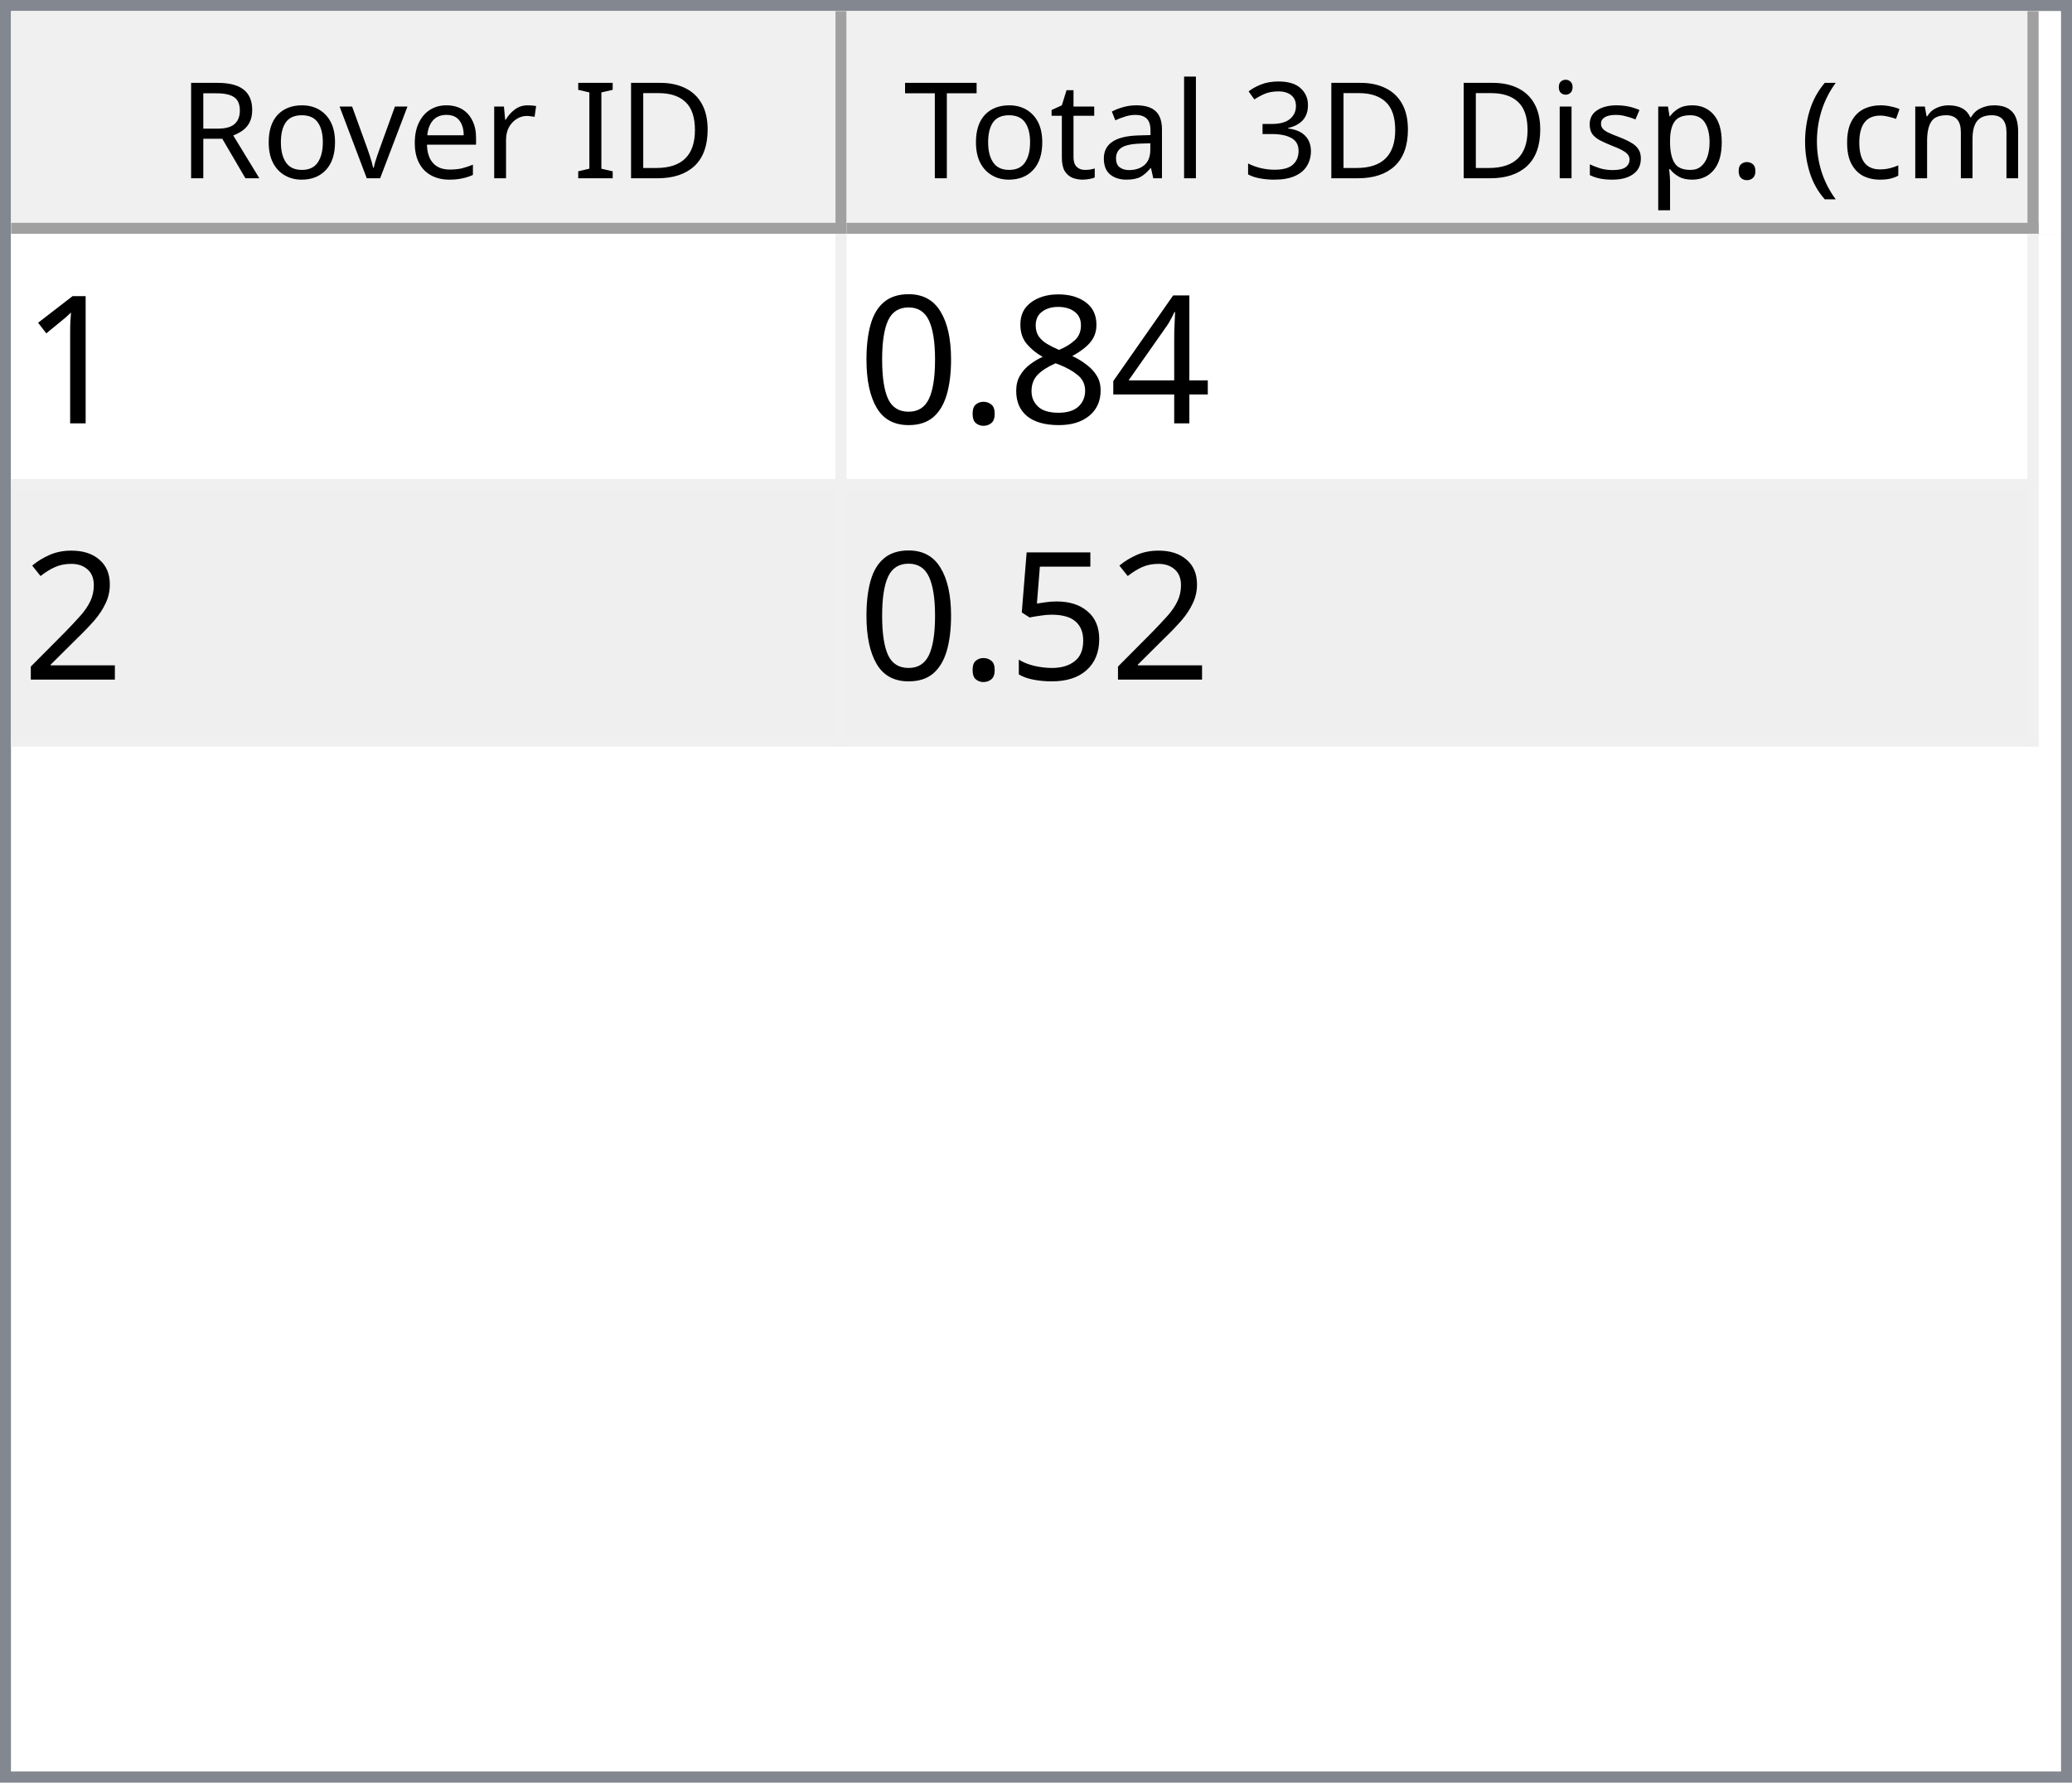
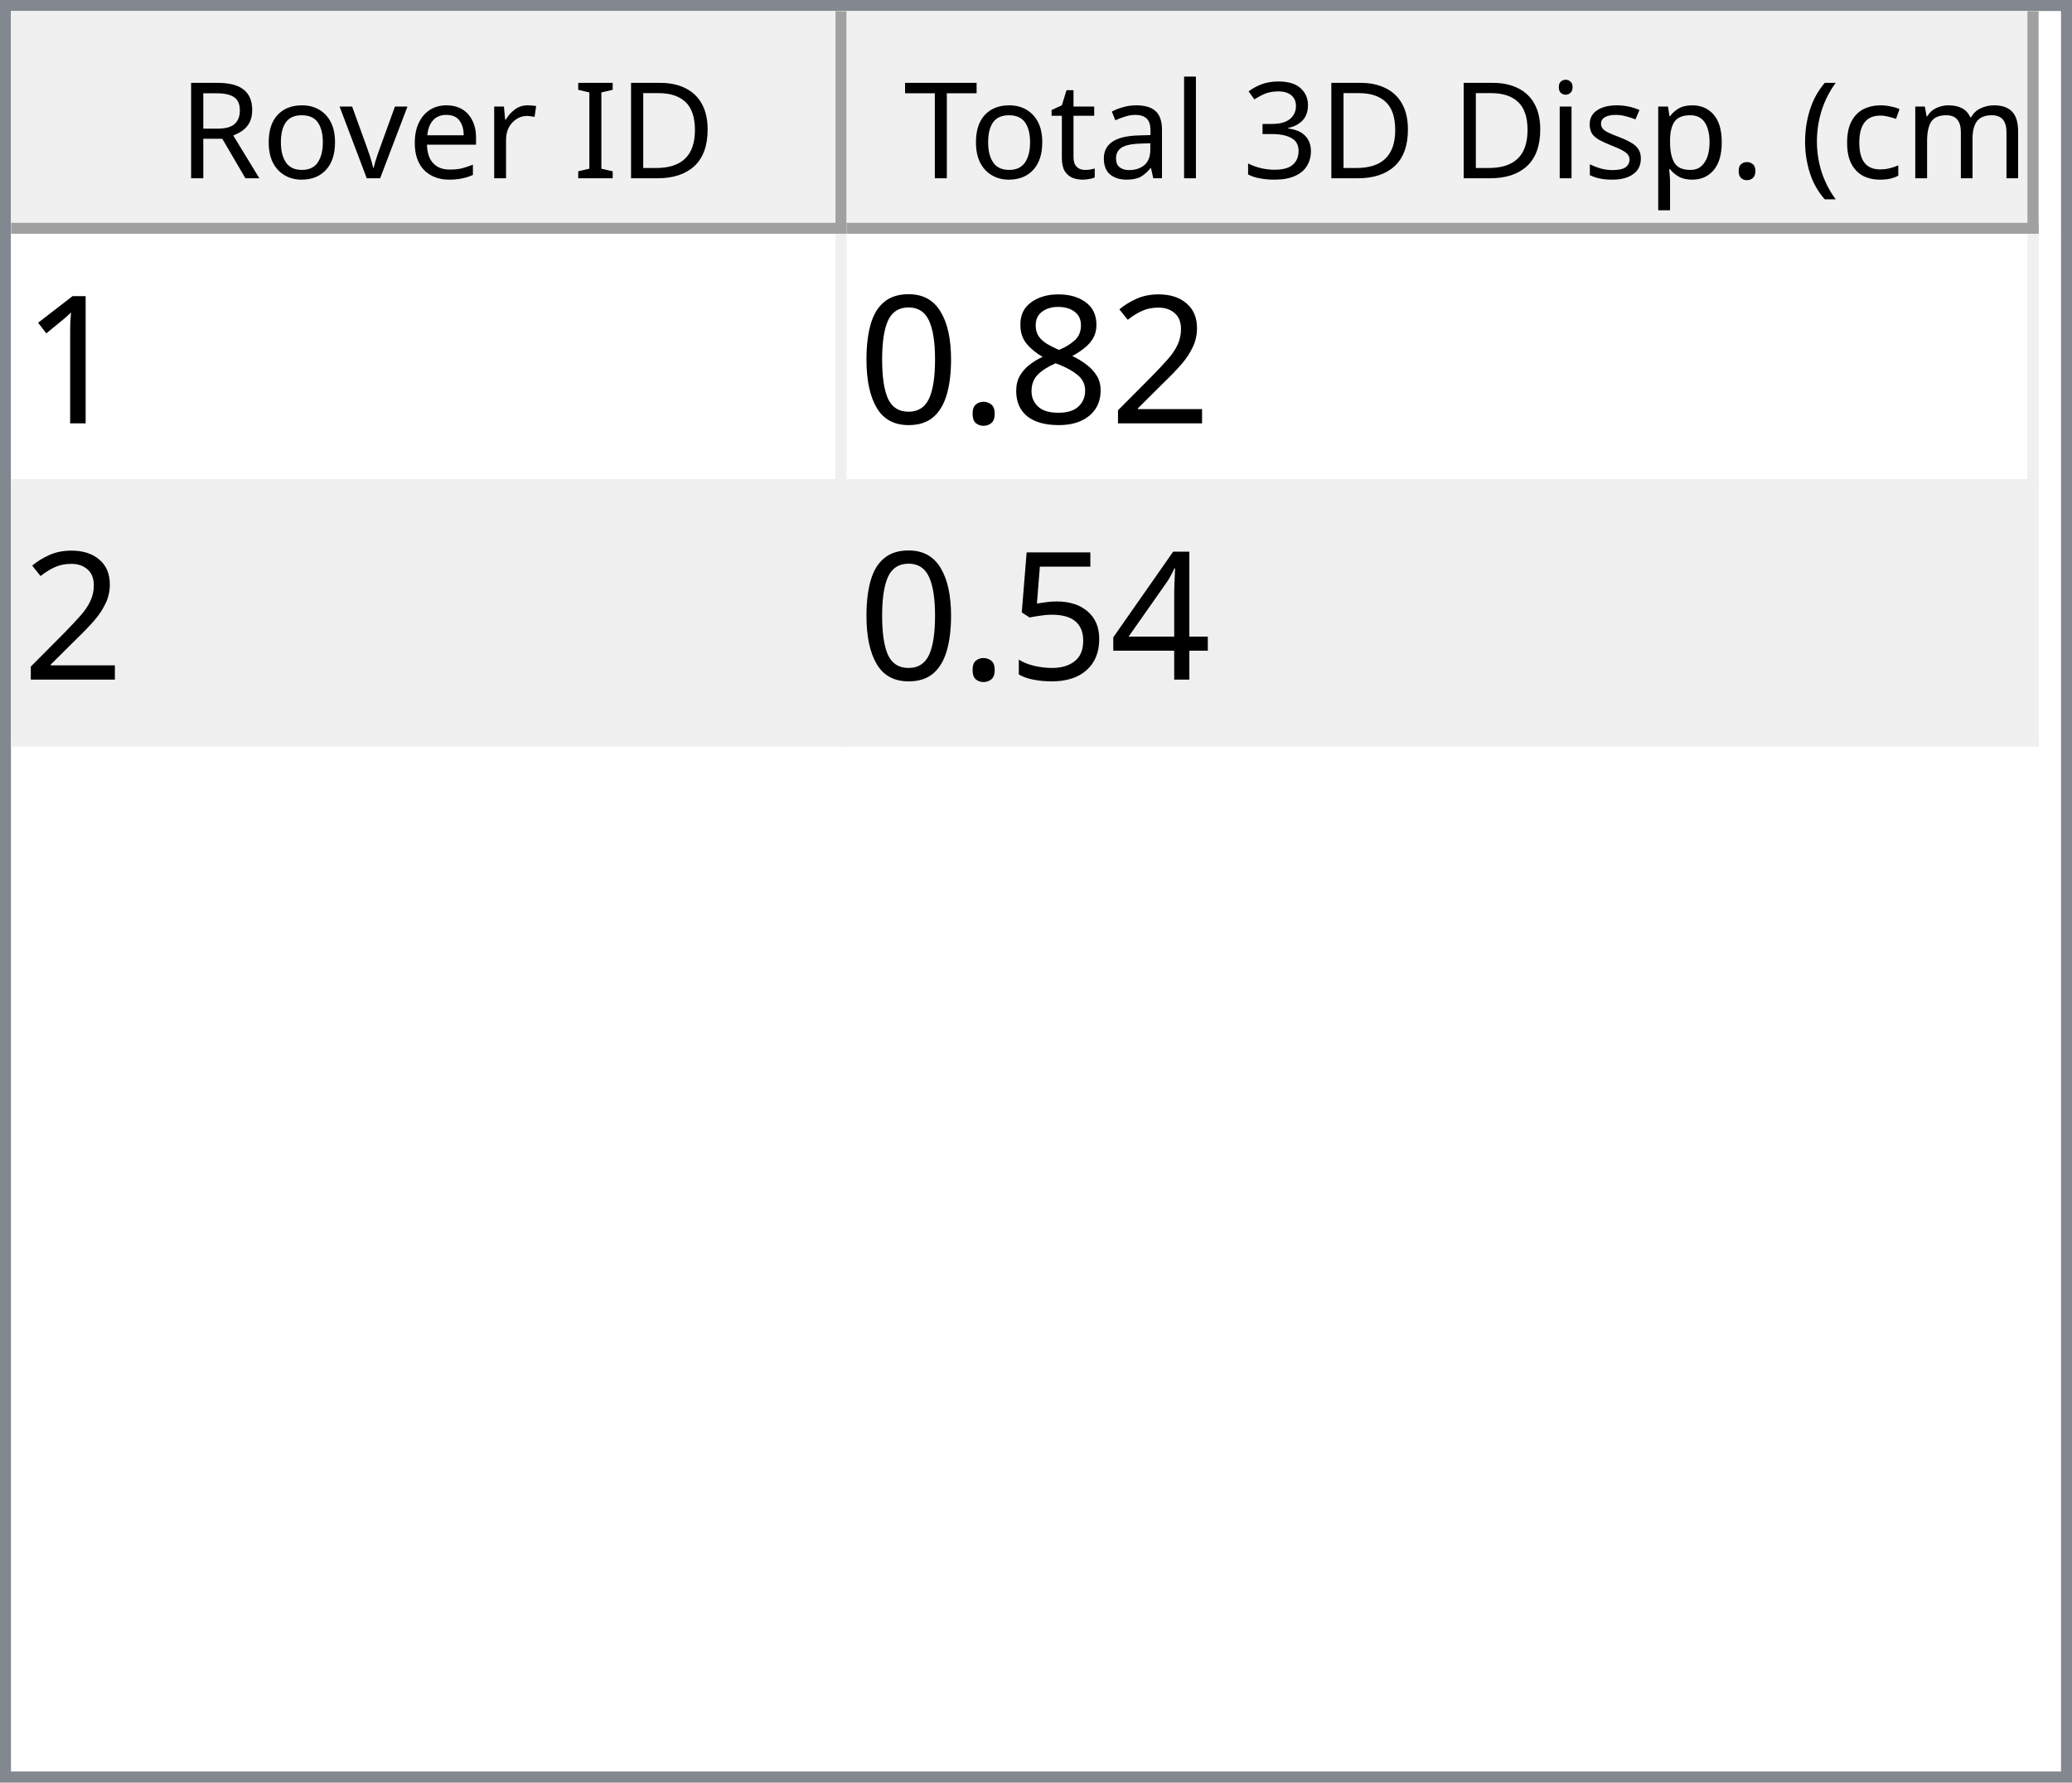
<svg xmlns="http://www.w3.org/2000/svg" style="fill-opacity:1; color-rendering:auto; color-interpolation:auto; text-rendering:auto; stroke:black; stroke-linecap:square; stroke-miterlimit:10; shape-rendering:auto; stroke-opacity:1; fill:black; stroke-dasharray:none; font-weight:normal; stroke-width:1; font-family:'Dialog'; font-style:normal; stroke-linejoin:miter; font-size:12px; stroke-dashoffset:0; image-rendering:auto;" width="186" height="160">
  <defs id="genericDefs" />
  <g>
    <defs id="defs1">
      <clipPath clipPathUnits="userSpaceOnUse" id="clipPath1">
        <path d="M0 0 L186 0 L186 160 L0 160 L0 0 Z" />
      </clipPath>
      <clipPath clipPathUnits="userSpaceOnUse" id="clipPath2">
        <path d="M0 0 L0 160 L186 160 L186 0 Z" />
      </clipPath>
      <clipPath clipPathUnits="userSpaceOnUse" id="clipPath3">
        <path d="M0 0 L0 20 L184 20 L184 0 Z" />
      </clipPath>
      <clipPath clipPathUnits="userSpaceOnUse" id="clipPath4">
        <path d="M0 0 L0 20 L75 20 L75 0 Z" />
      </clipPath>
      <clipPath clipPathUnits="userSpaceOnUse" id="clipPath5">
        <path d="M1 1 L1 19 L74 19 L74 1 Z" />
      </clipPath>
      <clipPath clipPathUnits="userSpaceOnUse" id="clipPath6">
        <path d="M0 0 L0 18 L73 18 L73 0 Z" />
      </clipPath>
      <clipPath clipPathUnits="userSpaceOnUse" id="clipPath7">
        <path d="M-0.5 -0.5 L-0.5 19.5 L74.5 19.5 L74.5 -0.5 Z" />
      </clipPath>
      <clipPath clipPathUnits="userSpaceOnUse" id="clipPath8">
        <path d="M0 0 L0 20 L107 20 L107 0 Z" />
      </clipPath>
      <clipPath clipPathUnits="userSpaceOnUse" id="clipPath9">
        <path d="M1 1 L1 19 L106 19 L106 1 Z" />
      </clipPath>
      <clipPath clipPathUnits="userSpaceOnUse" id="clipPath10">
        <path d="M0 0 L0 18 L105 18 L105 0 Z" />
      </clipPath>
      <clipPath clipPathUnits="userSpaceOnUse" id="clipPath11">
        <path d="M-0.5 -0.5 L-0.5 19.5 L106.5 19.5 L106.5 -0.5 Z" />
      </clipPath>
      <clipPath clipPathUnits="userSpaceOnUse" id="clipPath12">
        <path d="M0 0 L0 138 L184 138 L184 0 Z" />
      </clipPath>
      <clipPath clipPathUnits="userSpaceOnUse" id="clipPath13">
        <path d="M0 0 L0 46 L182 46 L182 0 Z" />
      </clipPath>
      <clipPath clipPathUnits="userSpaceOnUse" id="clipPath14">
        <path d="M-0.5 -0.5 L-0.5 45.5 L181.5 45.5 L181.5 -0.5 Z" />
      </clipPath>
      <clipPath clipPathUnits="userSpaceOnUse" id="clipPath15">
        <path d="M0 0 L0 22 L74 22 L74 0 Z" />
      </clipPath>
      <clipPath clipPathUnits="userSpaceOnUse" id="clipPath16">
        <path d="M0 0 L0 22 L106 22 L106 0 Z" />
      </clipPath>
      <font horiz-adv-x="64.551" id="font1">
        <font-face ascent="107.91" descent="25.098" units-per-em="100" style="font-style:normal; font-family:Segoe UI; font-weight:normal;" />
        <missing-glyph horiz-adv-x="64.551" d="M8.109 0 L8.109 68.266 L56.453 68.266 L56.453 0 L8.109 0 ZM15.328 7.234 L49.219 7.234 L49.219 61.031 L15.328 61.031 L15.328 7.234 Z" />
        <glyph unicode="D" horiz-adv-x="70.117" d="M9.188 0 L9.188 70.016 L28.516 70.016 Q65.531 70.016 65.531 35.891 Q65.531 19.672 55.25 9.836 Q44.969 0 27.734 0 L9.188 0 ZM17.391 62.594 L17.391 7.422 L27.828 7.422 Q41.609 7.422 49.273 14.797 Q56.938 22.172 56.938 35.688 Q56.938 62.594 28.328 62.594 L17.391 62.594 Z" />
        <glyph unicode="I" horiz-adv-x="26.611" d="M17.391 0 L9.188 0 L9.188 70.016 L17.391 70.016 L17.391 0 Z" />
        <glyph unicode=" " horiz-adv-x="27.393" d="" />
        <glyph unicode="r" horiz-adv-x="34.766" d="M34.188 41.891 Q32.078 43.5 28.125 43.5 Q23 43.5 19.555 38.672 Q16.109 33.844 16.109 25.484 L16.109 0 L8.109 0 L8.109 50 L16.109 50 L16.109 39.703 L16.312 39.703 Q18.016 44.969 21.531 47.922 Q25.047 50.875 29.391 50.875 Q32.516 50.875 34.188 50.203 L34.188 41.891 Z" />
        <glyph unicode="e" horiz-adv-x="52.295" d="M48.297 23 L12.984 23 Q13.188 14.656 17.484 10.109 Q21.781 5.562 29.297 5.562 Q37.75 5.562 44.828 11.141 L44.828 3.609 Q38.234 -1.172 27.391 -1.172 Q16.797 -1.172 10.742 5.641 Q4.688 12.453 4.688 24.812 Q4.688 36.469 11.305 43.82 Q17.922 51.172 27.734 51.172 Q37.547 51.172 42.922 44.828 Q48.297 38.484 48.297 27.203 L48.297 23 ZM40.094 29.781 Q40.047 36.719 36.75 40.578 Q33.453 44.438 27.594 44.438 Q21.922 44.438 17.969 40.383 Q14.016 36.328 13.094 29.781 L40.094 29.781 Z" />
        <glyph unicode="v" horiz-adv-x="47.9" d="M47.406 50 L27.484 0 L19.625 0 L0.688 50 L9.469 50 L22.172 13.672 Q23.578 9.672 23.922 6.688 L24.125 6.688 Q24.609 10.453 25.688 13.484 L38.969 50 L47.406 50 Z" />
        <glyph unicode="o" horiz-adv-x="58.594" d="M29 -1.172 Q17.922 -1.172 11.305 5.836 Q4.688 12.844 4.688 24.422 Q4.688 37.016 11.57 44.094 Q18.453 51.172 30.172 51.172 Q41.359 51.172 47.633 44.289 Q53.906 37.406 53.906 25.203 Q53.906 13.234 47.141 6.031 Q40.375 -1.172 29 -1.172 ZM29.594 44.438 Q21.875 44.438 17.383 39.188 Q12.891 33.938 12.891 24.703 Q12.891 15.828 17.43 10.695 Q21.969 5.562 29.594 5.562 Q37.359 5.562 41.531 10.594 Q45.703 15.625 45.703 24.906 Q45.703 34.281 41.531 39.359 Q37.359 44.438 29.594 44.438 Z" />
        <glyph unicode="R" horiz-adv-x="59.814" d="M59.375 0 L49.609 0 L37.891 19.625 Q36.281 22.359 34.766 24.289 Q33.25 26.219 31.664 27.438 Q30.078 28.656 28.25 29.219 Q26.422 29.781 24.125 29.781 L17.391 29.781 L17.391 0 L9.188 0 L9.188 70.016 L30.078 70.016 Q34.672 70.016 38.555 68.867 Q42.438 67.719 45.289 65.375 Q48.141 63.031 49.758 59.547 Q51.375 56.062 51.375 51.375 Q51.375 47.703 50.273 44.656 Q49.172 41.609 47.148 39.211 Q45.125 36.812 42.266 35.133 Q39.406 33.453 35.844 32.516 L35.844 32.328 Q37.594 31.547 38.891 30.547 Q40.188 29.547 41.359 28.18 Q42.531 26.812 43.68 25.078 Q44.828 23.344 46.234 21.047 L59.375 0 ZM17.391 62.594 L17.391 37.203 L28.516 37.203 Q31.594 37.203 34.203 38.133 Q36.812 39.062 38.719 40.797 Q40.625 42.531 41.703 45.047 Q42.781 47.562 42.781 50.688 Q42.781 56.297 39.141 59.445 Q35.5 62.594 28.609 62.594 L17.391 62.594 Z" />
        <glyph unicode=")" horiz-adv-x="30.176" d="M8.297 -15.922 L1.172 -15.922 Q16.406 2.344 16.406 26.812 Q16.406 51.469 1.078 70.016 L8.297 70.016 Q23.531 52.156 23.531 26.703 Q23.531 1.375 8.297 -15.922 Z" />
        <glyph unicode="m" horiz-adv-x="86.133" d="M79.109 0 L71.094 0 L71.094 28.719 Q71.094 37.016 68.531 40.727 Q65.969 44.438 59.906 44.438 Q54.781 44.438 51.195 39.75 Q47.609 35.062 47.609 28.516 L47.609 0 L39.594 0 L39.594 29.688 Q39.594 44.438 28.219 44.438 Q22.953 44.438 19.531 40.016 Q16.109 35.594 16.109 28.516 L16.109 0 L8.109 0 L8.109 50 L16.109 50 L16.109 42.094 L16.312 42.094 Q21.625 51.172 31.844 51.172 Q36.969 51.172 40.773 48.312 Q44.578 45.453 46 40.828 Q51.562 51.172 62.594 51.172 Q79.109 51.172 79.109 30.812 L79.109 0 Z" />
        <glyph unicode="c" horiz-adv-x="46.191" d="M42.188 2.297 Q36.422 -1.172 28.516 -1.172 Q17.828 -1.172 11.258 5.789 Q4.688 12.75 4.688 23.828 Q4.688 36.188 11.766 43.68 Q18.844 51.172 30.672 51.172 Q37.25 51.172 42.281 48.734 L42.281 40.531 Q36.719 44.438 30.375 44.438 Q22.703 44.438 17.797 38.945 Q12.891 33.453 12.891 24.516 Q12.891 15.719 17.508 10.641 Q22.125 5.562 29.891 5.562 Q36.422 5.562 42.188 9.906 L42.188 2.297 Z" />
        <glyph unicode="(" horiz-adv-x="30.176" d="M29.109 -15.922 L21.969 -15.922 Q6.844 1.375 6.844 26.703 Q6.844 52.156 21.969 70.016 L29.203 70.016 Q13.875 51.469 13.875 26.812 Q13.875 2.344 29.109 -15.922 Z" />
        <glyph unicode="." horiz-adv-x="21.68" d="M10.891 -1.078 Q8.641 -1.078 7.055 0.539 Q5.469 2.156 5.469 4.391 Q5.469 6.641 7.055 8.273 Q8.641 9.906 10.891 9.906 Q13.188 9.906 14.797 8.273 Q16.406 6.641 16.406 4.391 Q16.406 2.156 14.797 0.539 Q13.188 -1.078 10.891 -1.078 Z" />
        <glyph unicode="p" horiz-adv-x="58.789" d="M16.312 7.234 L16.109 7.234 L16.109 -23 L8.109 -23 L8.109 50 L16.109 50 L16.109 41.219 L16.312 41.219 Q22.219 51.172 33.594 51.172 Q43.266 51.172 48.688 44.461 Q54.109 37.75 54.109 26.469 Q54.109 13.922 48 6.375 Q41.891 -1.172 31.297 -1.172 Q21.578 -1.172 16.312 7.234 ZM16.109 27.391 L16.109 20.406 Q16.109 14.203 20.141 9.883 Q24.172 5.562 30.375 5.562 Q37.641 5.562 41.773 11.133 Q45.906 16.703 45.906 26.609 Q45.906 34.969 42.047 39.703 Q38.188 44.438 31.594 44.438 Q24.609 44.438 20.359 39.578 Q16.109 34.719 16.109 27.391 Z" />
        <glyph unicode="s" horiz-adv-x="42.432" d="M5.078 1.812 L5.078 10.406 Q11.625 5.562 19.484 5.562 Q30.031 5.562 30.031 12.594 Q30.031 14.594 29.125 15.992 Q28.219 17.391 26.68 18.461 Q25.141 19.531 23.07 20.383 Q21 21.234 18.609 22.172 Q15.281 23.484 12.766 24.828 Q10.25 26.172 8.57 27.859 Q6.891 29.547 6.031 31.695 Q5.172 33.844 5.172 36.719 Q5.172 40.234 6.789 42.945 Q8.406 45.656 11.086 47.484 Q13.766 49.312 17.211 50.242 Q20.656 51.172 24.312 51.172 Q30.812 51.172 35.938 48.922 L35.938 40.828 Q30.422 44.438 23.25 44.438 Q21 44.438 19.195 43.922 Q17.391 43.406 16.094 42.477 Q14.797 41.547 14.086 40.258 Q13.375 38.969 13.375 37.406 Q13.375 35.453 14.086 34.133 Q14.797 32.812 16.164 31.789 Q17.531 30.766 19.484 29.938 Q21.438 29.109 23.922 28.125 Q27.25 26.859 29.883 25.516 Q32.516 24.172 34.375 22.484 Q36.234 20.797 37.234 18.602 Q38.234 16.406 38.234 13.375 Q38.234 9.672 36.602 6.938 Q34.969 4.203 32.234 2.398 Q29.5 0.594 25.93 -0.289 Q22.359 -1.172 18.453 -1.172 Q10.75 -1.172 5.078 1.812 Z" />
        <glyph unicode="i" horiz-adv-x="24.219" d="M12.203 62.703 Q10.062 62.703 8.547 64.164 Q7.031 65.625 7.031 67.875 Q7.031 70.125 8.547 71.609 Q10.062 73.094 12.203 73.094 Q14.406 73.094 15.945 71.609 Q17.484 70.125 17.484 67.875 Q17.484 65.719 15.945 64.211 Q14.406 62.703 12.203 62.703 ZM16.109 0 L8.109 0 L8.109 50 L16.109 50 L16.109 0 Z" />
        <glyph unicode="3" horiz-adv-x="53.906" d="M46.531 19.828 Q46.531 15.094 44.75 11.211 Q42.969 7.328 39.719 4.57 Q36.469 1.812 31.93 0.297 Q27.391 -1.219 21.922 -1.219 Q11.922 -1.219 6 2.594 L6 11.188 Q13.094 5.609 22.219 5.609 Q25.875 5.609 28.828 6.539 Q31.781 7.469 33.906 9.227 Q36.031 10.984 37.18 13.477 Q38.328 15.969 38.328 19.094 Q38.328 32.812 18.797 32.812 L12.984 32.812 L12.984 39.594 L18.5 39.594 Q35.797 39.594 35.797 52.484 Q35.797 64.406 22.609 64.406 Q15.188 64.406 8.688 59.422 L8.688 67.188 Q15.375 71.188 24.609 71.188 Q29 71.188 32.57 69.969 Q36.141 68.75 38.68 66.555 Q41.219 64.359 42.609 61.281 Q44 58.203 44 54.5 Q44 40.672 30.031 36.719 L30.031 36.531 Q33.594 36.141 36.625 34.797 Q39.656 33.453 41.852 31.305 Q44.047 29.156 45.289 26.25 Q46.531 23.344 46.531 19.828 Z" />
        <glyph unicode="l" horiz-adv-x="24.219" d="M16.109 0 L8.109 0 L8.109 74.031 L16.109 74.031 L16.109 0 Z" />
        <glyph unicode="a" horiz-adv-x="50.879" d="M43.891 0 L35.891 0 L35.891 7.812 L35.688 7.812 Q30.469 -1.172 20.312 -1.172 Q12.844 -1.172 8.617 2.781 Q4.391 6.734 4.391 13.281 Q4.391 27.297 20.906 29.594 L35.891 31.688 Q35.891 44.438 25.594 44.438 Q16.547 44.438 9.281 38.281 L9.281 46.484 Q16.656 51.172 26.266 51.172 Q43.891 51.172 43.891 32.516 L43.891 0 ZM35.891 25.297 L23.828 23.641 Q18.266 22.859 15.43 20.875 Q12.594 18.891 12.594 13.875 Q12.594 10.203 15.211 7.883 Q17.828 5.562 22.172 5.562 Q28.125 5.562 32.008 9.742 Q35.891 13.922 35.891 20.312 L35.891 25.297 Z" />
        <glyph unicode="t" horiz-adv-x="33.887" d="M31.297 0.484 Q28.469 -1.078 23.828 -1.078 Q10.688 -1.078 10.688 13.578 L10.688 43.172 L2.094 43.172 L2.094 50 L10.688 50 L10.688 62.203 L18.703 64.797 L18.703 50 L31.297 50 L31.297 43.172 L18.703 43.172 L18.703 14.984 Q18.703 9.969 20.414 7.82 Q22.125 5.672 26.078 5.672 Q29.109 5.672 31.297 7.328 L31.297 0.484 Z" />
        <glyph unicode="T" horiz-adv-x="52.393" d="M50.594 62.594 L30.375 62.594 L30.375 0 L22.172 0 L22.172 62.594 L2 62.594 L2 70.016 L50.594 70.016 L50.594 62.594 Z" />
      </font>
      <font horiz-adv-x="75.0" id="font2">
        <font-face ascent="100.537" descent="21.973" units-per-em="100" style="font-style:normal; font-family:sans-serif; font-weight:normal;" />
        <missing-glyph horiz-adv-x="75.0" d="M12.5 0 L12.5 62.5 L62.5 62.5 L62.5 0 L12.5 0 ZM14.062 1.562 L60.938 1.562 L60.938 60.938 L14.062 60.938 L14.062 1.562 Z" />
        <glyph unicode="1" horiz-adv-x="55.615" d="M37.25 0 L28.469 0 L28.469 56 Q25.297 52.984 20.141 49.953 Q14.984 46.922 10.891 45.406 L10.891 53.906 Q18.266 57.375 23.781 62.305 Q29.297 67.234 31.594 71.875 L37.25 71.875 L37.25 0 Z" />
-         <glyph unicode="4" horiz-adv-x="55.615" d="M32.328 0 L32.328 17.141 L1.266 17.141 L1.266 25.203 L33.938 71.578 L41.109 71.578 L41.109 25.203 L50.781 25.203 L50.781 17.141 L41.109 17.141 L41.109 0 L32.328 0 ZM32.328 25.203 L32.328 57.469 L9.906 25.203 L32.328 25.203 Z" />
+         <glyph unicode="2" horiz-adv-x="55.615" d="M50.344 8.453 L50.344 0 L3.031 0 Q2.938 3.172 4.047 6.109 Q5.859 10.938 9.836 15.625 Q13.812 20.312 21.344 26.469 Q33.016 36.031 37.117 41.625 Q41.219 47.219 41.219 52.203 Q41.219 57.422 37.477 61.008 Q33.734 64.594 27.734 64.594 Q21.391 64.594 17.578 60.789 Q13.766 56.984 13.719 50.25 L4.688 51.172 Q5.609 61.281 11.664 66.578 Q17.719 71.875 27.938 71.875 Q38.234 71.875 44.242 66.164 Q50.25 60.453 50.25 52 Q50.25 47.703 48.492 43.555 Q46.734 39.406 42.656 34.812 Q38.578 30.219 29.109 22.219 Q21.188 15.578 18.945 13.211 Q16.703 10.844 15.234 8.453 L50.344 8.453 Z" />
        <glyph unicode="8" horiz-adv-x="55.615" d="M17.672 38.812 Q12.203 40.828 9.57 44.539 Q6.938 48.25 6.938 53.422 Q6.938 61.234 12.555 66.555 Q18.172 71.875 27.484 71.875 Q36.859 71.875 42.578 66.43 Q48.297 60.984 48.297 53.172 Q48.297 48.188 45.68 44.508 Q43.062 40.828 37.75 38.812 Q44.344 36.672 47.781 31.883 Q51.219 27.094 51.219 20.453 Q51.219 11.281 44.727 5.031 Q38.234 -1.219 27.641 -1.219 Q17.047 -1.219 10.547 5.055 Q4.047 11.328 4.047 20.703 Q4.047 27.688 7.594 32.398 Q11.141 37.109 17.672 38.812 ZM15.922 53.719 Q15.922 48.641 19.195 45.414 Q22.469 42.188 27.688 42.188 Q32.766 42.188 36.016 45.383 Q39.266 48.578 39.266 53.219 Q39.266 58.062 35.914 61.359 Q32.562 64.656 27.594 64.656 Q22.562 64.656 19.242 61.43 Q15.922 58.203 15.922 53.719 ZM13.094 20.656 Q13.094 16.891 14.875 13.375 Q16.656 9.859 20.172 7.93 Q23.688 6 27.734 6 Q34.031 6 38.133 10.055 Q42.234 14.109 42.234 20.359 Q42.234 26.703 38.016 30.859 Q33.797 35.016 27.438 35.016 Q21.234 35.016 17.164 30.914 Q13.094 26.812 13.094 20.656 Z" />
        <glyph unicode="." horiz-adv-x="27.783" d="M9.078 0 L9.078 10.016 L19.094 10.016 L19.094 0 L9.078 0 Z" />
        <glyph unicode="0" horiz-adv-x="55.615" d="M4.156 35.297 Q4.156 48 6.766 55.742 Q9.375 63.484 14.523 67.68 Q19.672 71.875 27.484 71.875 Q33.25 71.875 37.594 69.555 Q41.938 67.234 44.773 62.867 Q47.609 58.5 49.219 52.227 Q50.828 45.953 50.828 35.297 Q50.828 22.703 48.242 14.969 Q45.656 7.234 40.508 3.008 Q35.359 -1.219 27.484 -1.219 Q17.141 -1.219 11.234 6.203 Q4.156 15.141 4.156 35.297 ZM13.188 35.297 Q13.188 17.672 17.312 11.836 Q21.438 6 27.484 6 Q33.547 6 37.672 11.859 Q41.797 17.719 41.797 35.297 Q41.797 52.984 37.672 58.789 Q33.547 64.594 27.391 64.594 Q21.344 64.594 17.719 59.469 Q13.188 52.938 13.188 35.297 Z" />
-         <glyph unicode="2" horiz-adv-x="55.615" d="M50.344 8.453 L50.344 0 L3.031 0 Q2.938 3.172 4.047 6.109 Q5.859 10.938 9.836 15.625 Q13.812 20.312 21.344 26.469 Q33.016 36.031 37.117 41.625 Q41.219 47.219 41.219 52.203 Q41.219 57.422 37.477 61.008 Q33.734 64.594 27.734 64.594 Q21.391 64.594 17.578 60.789 Q13.766 56.984 13.719 50.25 L4.688 51.172 Q5.609 61.281 11.664 66.578 Q17.719 71.875 27.938 71.875 Q38.234 71.875 44.242 66.164 Q50.25 60.453 50.25 52 Q50.25 47.703 48.492 43.555 Q46.734 39.406 42.656 34.812 Q38.578 30.219 29.109 22.219 Q21.188 15.578 18.945 13.211 Q16.703 10.844 15.234 8.453 L50.344 8.453 Z" />
+         <glyph unicode="4" horiz-adv-x="55.615" d="M32.328 0 L32.328 17.141 L1.266 17.141 L1.266 25.203 L33.938 71.578 L41.109 71.578 L41.109 25.203 L50.781 25.203 L50.781 17.141 L41.109 17.141 L41.109 0 L32.328 0 ZM32.328 25.203 L32.328 57.469 L9.906 25.203 L32.328 25.203 Z" />
        <glyph unicode="5" horiz-adv-x="55.615" d="M4.156 18.75 L13.375 19.531 Q14.406 12.797 18.141 9.398 Q21.875 6 27.156 6 Q33.5 6 37.891 10.789 Q42.281 15.578 42.281 23.484 Q42.281 31 38.062 35.352 Q33.844 39.703 27 39.703 Q22.75 39.703 19.336 37.773 Q15.922 35.844 13.969 32.766 L5.719 33.844 L12.641 70.609 L48.25 70.609 L48.25 62.203 L19.672 62.203 L15.828 42.969 Q22.266 47.469 29.344 47.469 Q38.719 47.469 45.164 40.969 Q51.609 34.469 51.609 24.266 Q51.609 14.547 45.953 7.469 Q39.062 -1.219 27.156 -1.219 Q17.391 -1.219 11.211 4.25 Q5.031 9.719 4.156 18.75 Z" />
      </font>
    </defs>
    <g style="fill:white; stroke:white;">
      <rect x="0" y="0" width="186" style="clip-path:url(#clipPath1); stroke:none;" height="160" />
    </g>
    <g style="fill:white; text-rendering:optimizeSpeed; color-rendering:optimizeSpeed; image-rendering:optimizeSpeed; shape-rendering:crispEdges; stroke:white; color-interpolation:sRGB;">
      <rect x="0" width="186" height="160" y="0" style="stroke:none;" />
      <path style="stroke:none;" d="M0 160 L186 160 L186 0 L0 0 Z" />
    </g>
    <g style="fill:rgb(240,240,240); font-family:'Segoe UI'; stroke:rgb(240,240,240);">
      <rect x="0" y="0" width="186" style="clip-path:url(#clipPath2); stroke:none;" height="160" />
    </g>
    <g style="fill:rgb(130,135,144); font-family:'Segoe UI'; stroke:rgb(130,135,144);">
      <path d="M0 0 L186 0 L186 160 L0 160 L0 0 ZM1 1 L185 1 L185 159 L1 159 L1 1 Z" style="fill-rule:evenodd; clip-path:url(#clipPath2); stroke:none;" />
    </g>
    <g style="fill:white; font-family:'Segoe UI'; stroke:white;" transform="translate(1,1)">
      <rect x="0" y="0" width="184" style="clip-path:url(#clipPath3); stroke:none;" height="20" />
    </g>
    <g style="fill:rgb(240,240,240); font-family:'Segoe UI'; stroke:rgb(240,240,240);" transform="translate(1,1)">
      <rect x="0" y="0" width="75" style="clip-path:url(#clipPath4); stroke:none;" height="20" />
    </g>
    <g style="font-family:'Segoe UI';" transform="translate(2,2)">
      <text x="14" xml:space="preserve" y="14" style="clip-path:url(#clipPath6); stroke:none;">Rover ID</text>
    </g>
    <g style="fill:rgb(160,160,160); font-family:'Segoe UI'; stroke:rgb(160,160,160); stroke-linejoin:bevel;" transform="translate(1.5,1.5)">
      <line x1="74" x2="74" y1="0" style="fill:none; clip-path:url(#clipPath7);" y2="19" />
    </g>
    <g style="fill:rgb(160,160,160); font-family:'Segoe UI'; stroke:rgb(160,160,160); stroke-linejoin:bevel;" transform="matrix(1,0,0,1,1,1) translate(0.5,0.5)">
      <line x1="0" x2="74" y1="19" style="fill:none; clip-path:url(#clipPath7);" y2="19" />
    </g>
    <g style="fill:rgb(240,240,240); font-family:'Segoe UI'; stroke:rgb(240,240,240);" transform="translate(76,1)">
      <rect x="0" y="0" width="107" style="clip-path:url(#clipPath8); stroke:none;" height="20" />
    </g>
    <g style="font-family:'Segoe UI';" transform="translate(77,2)">
      <text x="1" xml:space="preserve" y="14" style="clip-path:url(#clipPath10); stroke:none;"> Total 3D Disp. (cm)</text>
    </g>
    <g style="fill:rgb(160,160,160); font-family:'Segoe UI'; stroke:rgb(160,160,160); stroke-linejoin:bevel;" transform="translate(76.5,1.5)">
      <line x1="106" x2="106" y1="0" style="fill:none; clip-path:url(#clipPath11);" y2="19" />
    </g>
    <g style="fill:rgb(160,160,160); font-family:'Segoe UI'; stroke:rgb(160,160,160); stroke-linejoin:bevel;" transform="matrix(1,0,0,1,76,1) translate(0.5,0.5)">
      <line x1="0" x2="106" y1="19" style="fill:none; clip-path:url(#clipPath11);" y2="19" />
    </g>
    <g style="fill:white; font-family:'Segoe UI'; stroke:white;" transform="translate(1,21)">
      <rect x="0" y="0" width="184" style="clip-path:url(#clipPath12); stroke:none;" height="138" />
    </g>
    <g style="fill:rgb(240,240,240); font-size:16px; font-family:sans-serif; stroke:rgb(240,240,240);" transform="translate(1,21)">
      <rect x="0" y="0" width="182" style="clip-path:url(#clipPath13); stroke:none;" height="46" />
      <line transform="translate(0.5,0.5)" x1="0" x2="181" y1="22" style="clip-path:url(#clipPath14); fill:none; stroke-linejoin:bevel;" y2="22" />
    </g>
    <g transform="matrix(1,0,0,1,1,21) translate(0.5,0.5)" style="fill:rgb(240,240,240); font-size:16px; font-family:sans-serif; stroke:rgb(240,240,240); stroke-linejoin:bevel;">
      <line x1="0" x2="181" y1="45" style="fill:none; clip-path:url(#clipPath14);" y2="45" />
    </g>
    <g transform="matrix(1,0,0,1,1,21) translate(0.5,0.5)" style="fill:rgb(240,240,240); font-size:16px; font-family:sans-serif; stroke:rgb(240,240,240); stroke-linejoin:bevel;">
      <line x1="74" x2="74" y1="0" style="fill:none; clip-path:url(#clipPath14);" y2="45" />
    </g>
    <g transform="matrix(1,0,0,1,1,21) translate(0.5,0.5)" style="fill:rgb(240,240,240); font-size:16px; font-family:sans-serif; stroke:rgb(240,240,240); stroke-linejoin:bevel;">
      <line x1="181" x2="181" y1="0" style="fill:none; clip-path:url(#clipPath14);" y2="45" />
    </g>
    <g style="fill:white; font-size:16px; font-family:sans-serif; stroke:white;" transform="matrix(1,0,0,1,1,21)">
      <rect x="0" y="0" width="74" style="clip-path:url(#clipPath15); stroke:none;" height="22" />
      <text x="1" y="17" style="fill:black; clip-path:url(#clipPath15); stroke:none;" xml:space="preserve">1</text>
    </g>
    <g style="fill:white; font-size:16px; font-family:sans-serif; stroke:white;" transform="matrix(1,0,0,1,1,21) translate(75,0)">
      <rect x="0" y="0" width="106" style="clip-path:url(#clipPath16); stroke:none;" height="22" />
-       <text x="1" y="17" style="fill:black; clip-path:url(#clipPath16); stroke:none;" xml:space="preserve">0.84</text>
+       <text x="1" y="17" style="fill:black; clip-path:url(#clipPath16); stroke:none;" xml:space="preserve">0.82</text>
    </g>
    <g style="fill:rgb(239,239,239); font-size:16px; font-family:sans-serif; stroke:rgb(239,239,239);" transform="matrix(1,0,0,1,1,21) translate(0,23)">
      <rect x="0" y="0" width="74" style="clip-path:url(#clipPath15); stroke:none;" height="22" />
      <text x="1" y="17" style="fill:black; clip-path:url(#clipPath15); stroke:none;" xml:space="preserve">2</text>
    </g>
    <g style="fill:rgb(239,239,239); font-size:16px; font-family:sans-serif; stroke:rgb(239,239,239);" transform="matrix(1,0,0,1,1,21) translate(75,23)">
      <rect x="0" y="0" width="106" style="clip-path:url(#clipPath16); stroke:none;" height="22" />
-       <text x="1" y="17" style="fill:black; clip-path:url(#clipPath16); stroke:none;" xml:space="preserve">0.52</text>
+       <text x="1" y="17" style="fill:black; clip-path:url(#clipPath16); stroke:none;" xml:space="preserve">0.54</text>
    </g>
  </g>
</svg>
